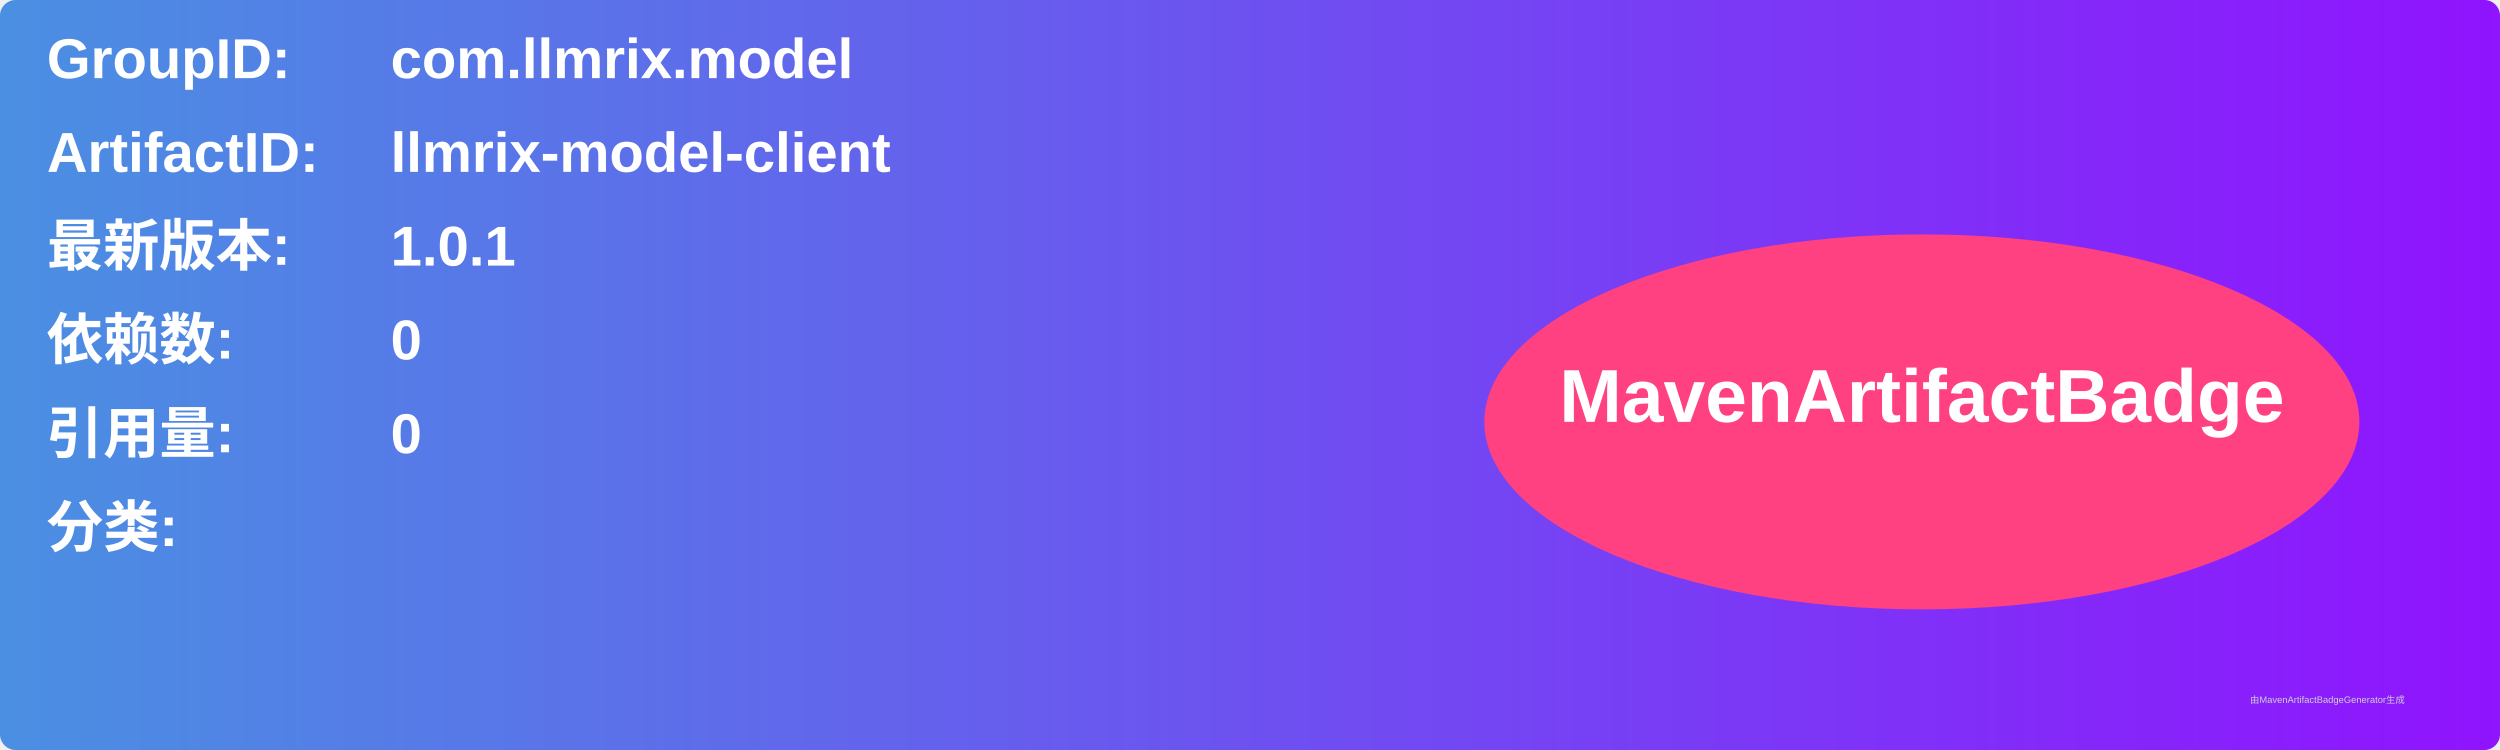
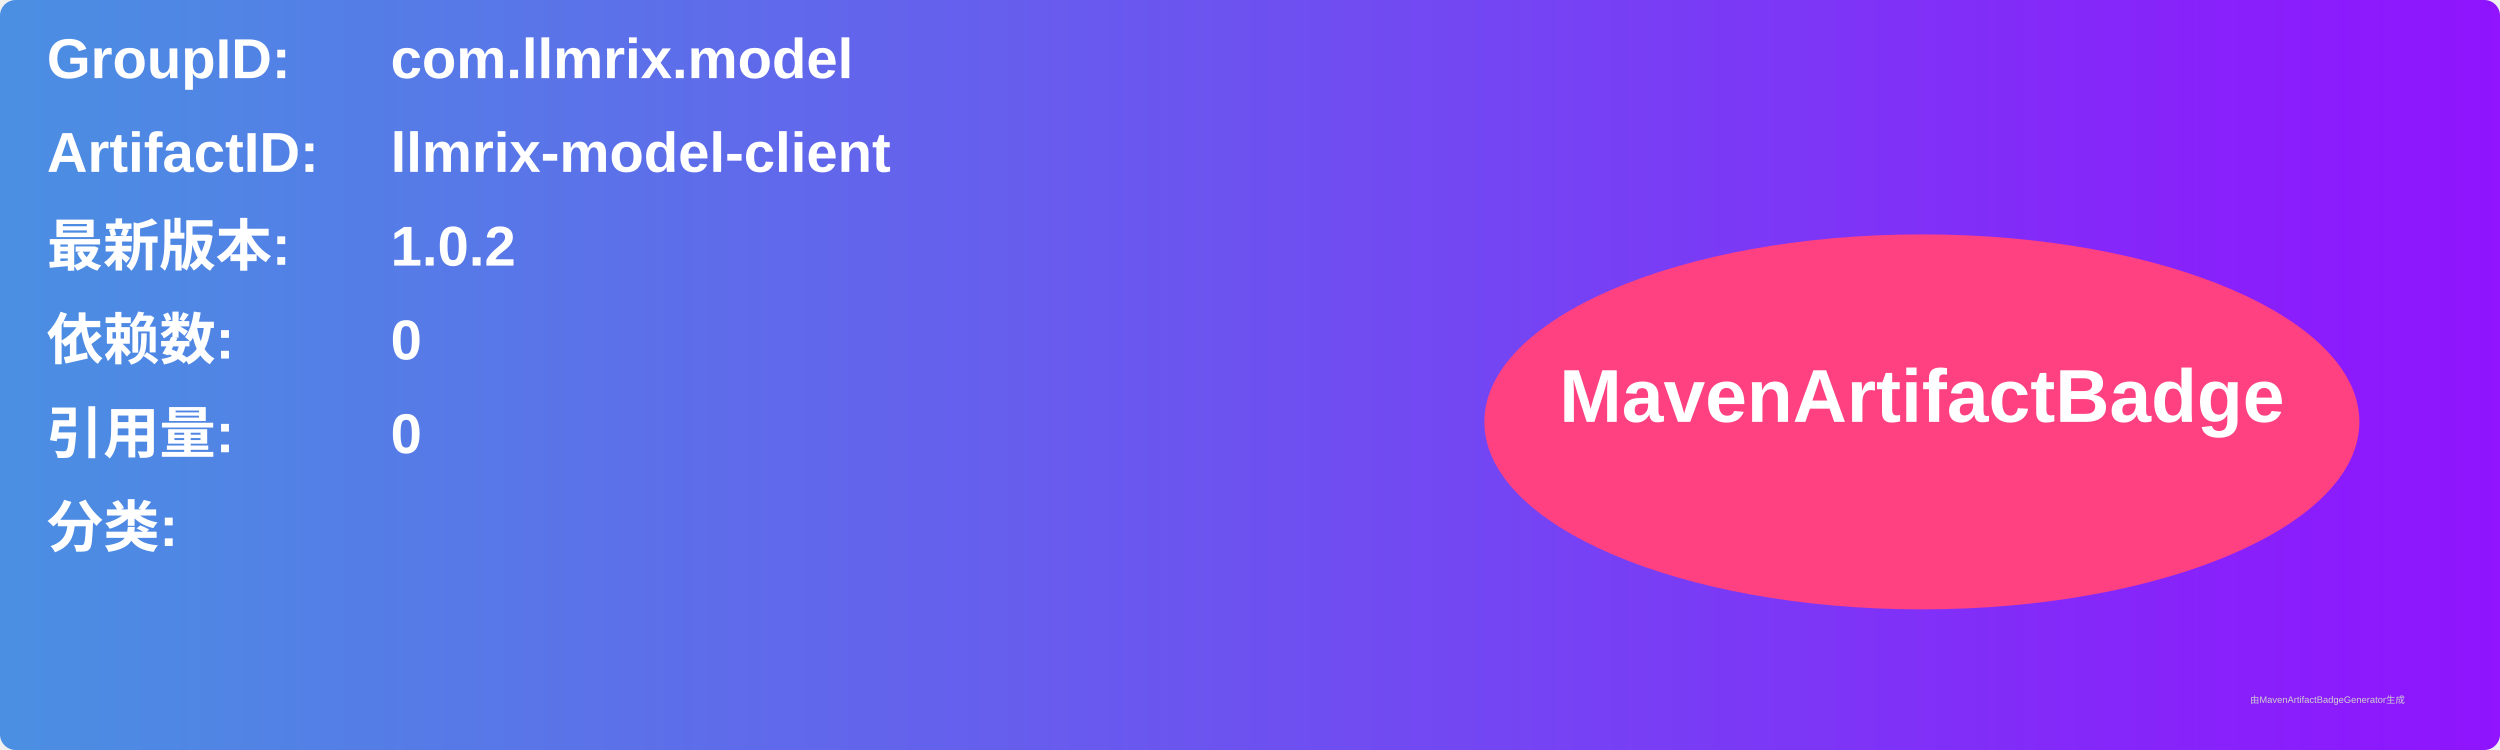
<svg xmlns="http://www.w3.org/2000/svg" width="800" height="240" viewBox="0 0 800 240">
  <linearGradient id="grad" x1="0%" y1="0%" x2="100%" y2="0%">
    <stop offset="0%" stop-color="#4a90e2" />
    <stop offset="100%" stop-color="#9013fe" />
  </linearGradient>
  <rect width="100%" height="100%" rx="5" ry="5" fill="url(#grad)" />
  <g transform="translate(15, 15)">
    <text x="0" y="10" font-family="Arial" font-size="18" fill="white" font-weight="bold" width="260">GroupID:</text>
    <text x="110" y="10" font-family="Arial" font-size="18" fill="white" font-weight="bold" width="460">com.llmrix.model</text>
    <text x="0" y="40" font-family="Arial" font-size="18" fill="white" font-weight="bold" width="260">ArtifactID:</text>
    <text x="110" y="40" font-family="Arial" font-size="18" fill="white" font-weight="bold" width="460">llmrix-model-client</text>
    <text x="0" y="70" font-family="Arial" font-size="18" fill="white" font-weight="bold">最新版本:</text>
    <text x="110" y="70" font-family="Arial" font-size="18" fill="white" font-weight="bold">
-       <tspan font-weight="bold">1.0.1</tspan>
+       <tspan font-weight="bold">1.0.2</tspan>
    </text>
    <text x="0" y="100" font-family="Arial" font-size="18" fill="white" font-weight="bold">依赖数: </text>
    <text x="110" y="100" font-family="Arial" font-size="18" fill="white">
      <tspan font-weight="bold">0</tspan>
    </text>
    <text x="0" y="130" font-family="Arial" font-size="18" fill="white" font-weight="bold">引用量: </text>
    <text x="110" y="130" font-family="Arial" font-size="18" fill="white">
      <tspan font-weight="bold">0</tspan>
    </text>
    <text x="0" y="160" font-family="Arial" font-size="18" fill="white" font-weight="bold">分类:</text>
    <text x="10" y="190" font-family="Arial" font-size="10" fill="white">
      <tspan font-weight="bold" />
    </text>
    <ellipse cx="600" cy="120" rx="140" ry="60" fill="#ff4081" />
    <text x="600" y="120" text-anchor="middle" font-family="Arial" font-size="24" fill="white" font-weight="bold">MavenArtifactBadge</text>
  </g>
  <text x="720" y="225" font-family="Arial" font-size="3" fill="#d0d0d0">由MavenArtifactBadgeGenerator生成</text>
</svg>
